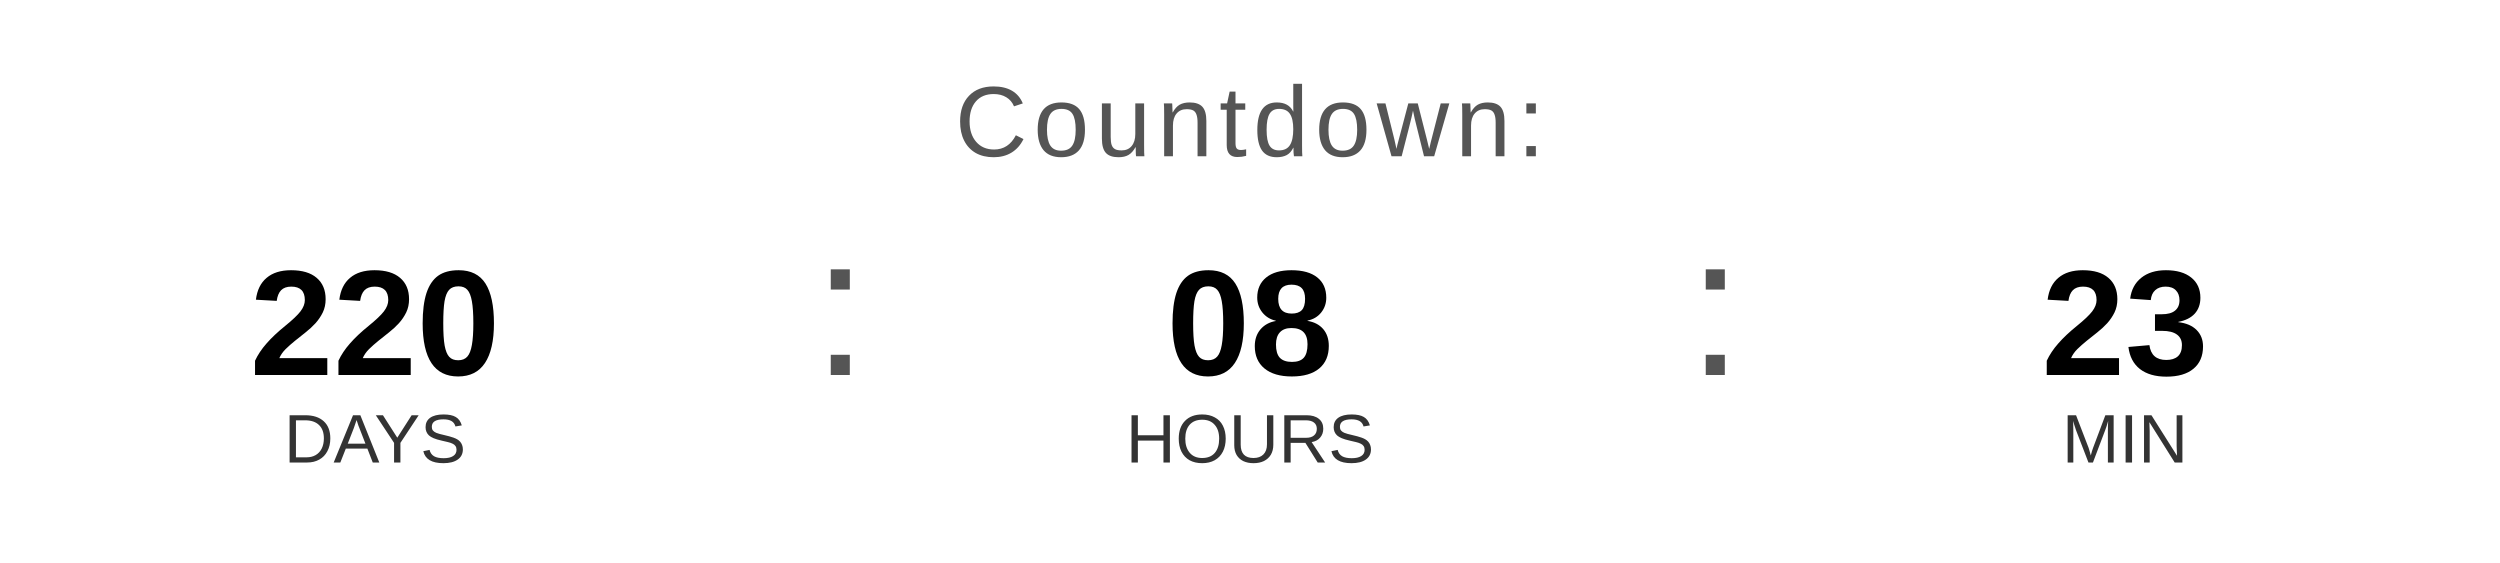
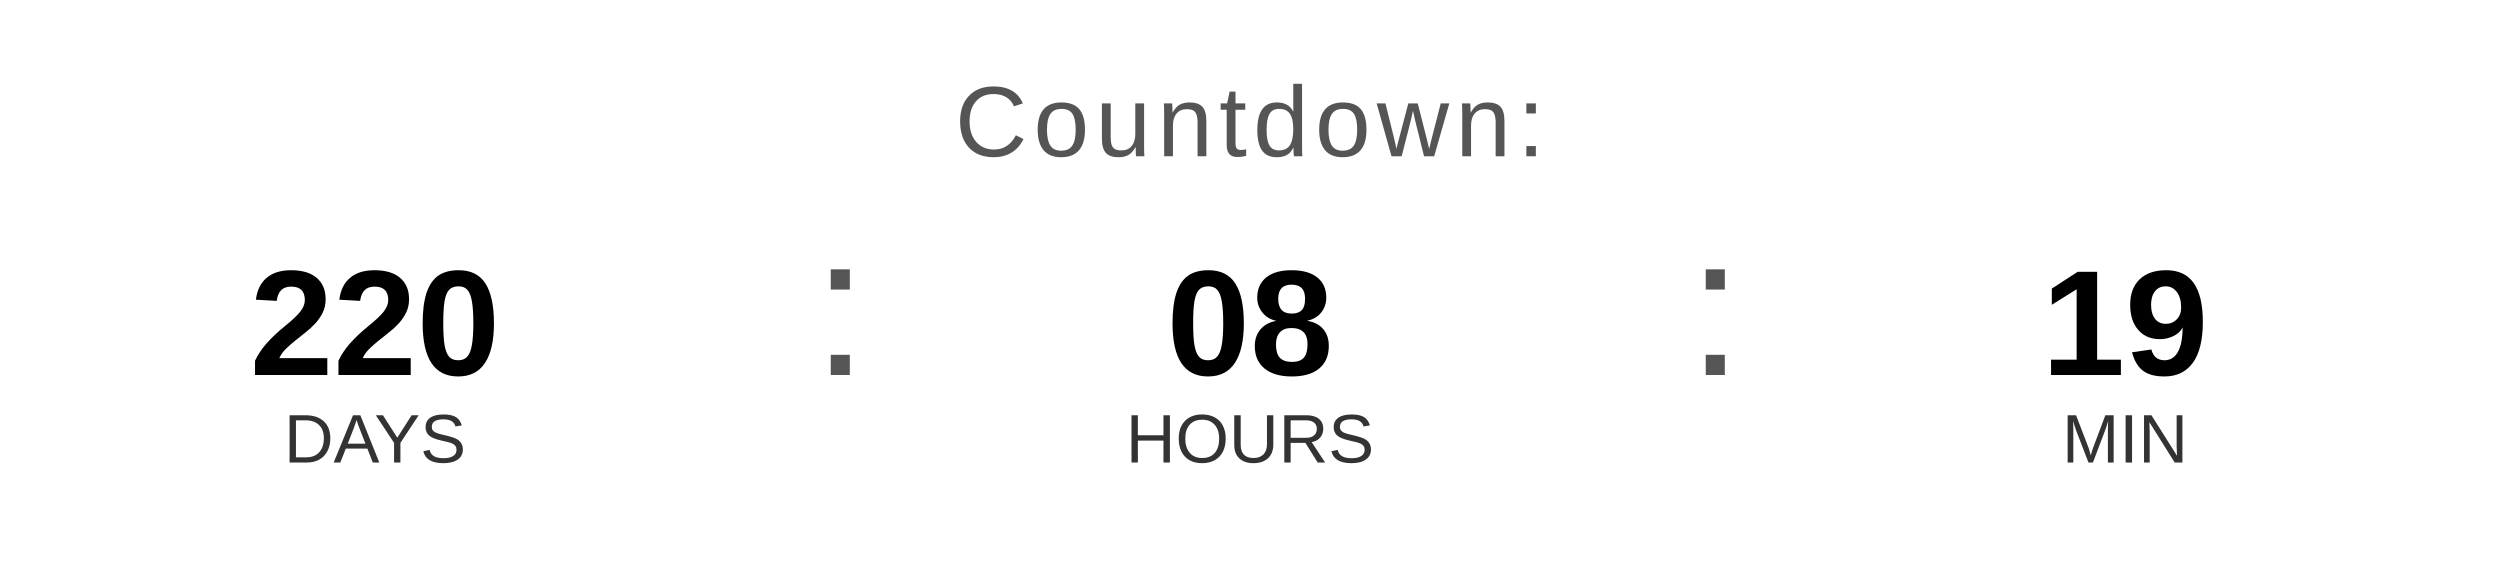
<svg xmlns="http://www.w3.org/2000/svg" width="400" height="90" viewBox="0 0 400 90">
  <text x="200" y="25" font-family="Arial, Helvetica, sans-serif" font-size="16" fill="#555555" text-anchor="middle" letter-spacing="1">
    Countdown:
  </text>
  <text x="60" y="60" font-family="Arial, Helvetica, sans-serif" font-size="24" font-weight="bold" fill="#000000" text-anchor="middle">220</text>
  <text x="60" y="74" font-family="Arial, Helvetica, sans-serif" font-size="11" fill="#333333" text-anchor="middle">DAYS</text>
  <text x="130" y="60" font-family="Arial, sans-serif" font-size="32" fill="#555555">:</text>
  <text x="200" y="60" font-family="Arial, Helvetica, sans-serif" font-size="24" font-weight="bold" fill="#000000" text-anchor="middle">08</text>
  <text x="200" y="74" font-family="Arial, Helvetica, sans-serif" font-size="11" fill="#333333" text-anchor="middle">HOURS</text>
  <text x="270" y="60" font-family="Arial, sans-serif" font-size="32" fill="#555555">:</text>
-   <text x="340" y="60" font-family="Arial, Helvetica, sans-serif" font-size="24" font-weight="bold" fill="#000000" text-anchor="middle">23</text>
+   <text x="340" y="60" font-family="Arial, Helvetica, sans-serif" font-size="24" font-weight="bold" fill="#000000" text-anchor="middle">19</text>
  <text x="340" y="74" font-family="Arial, Helvetica, sans-serif" font-size="11" fill="#333333" text-anchor="middle">MIN</text>
</svg>
